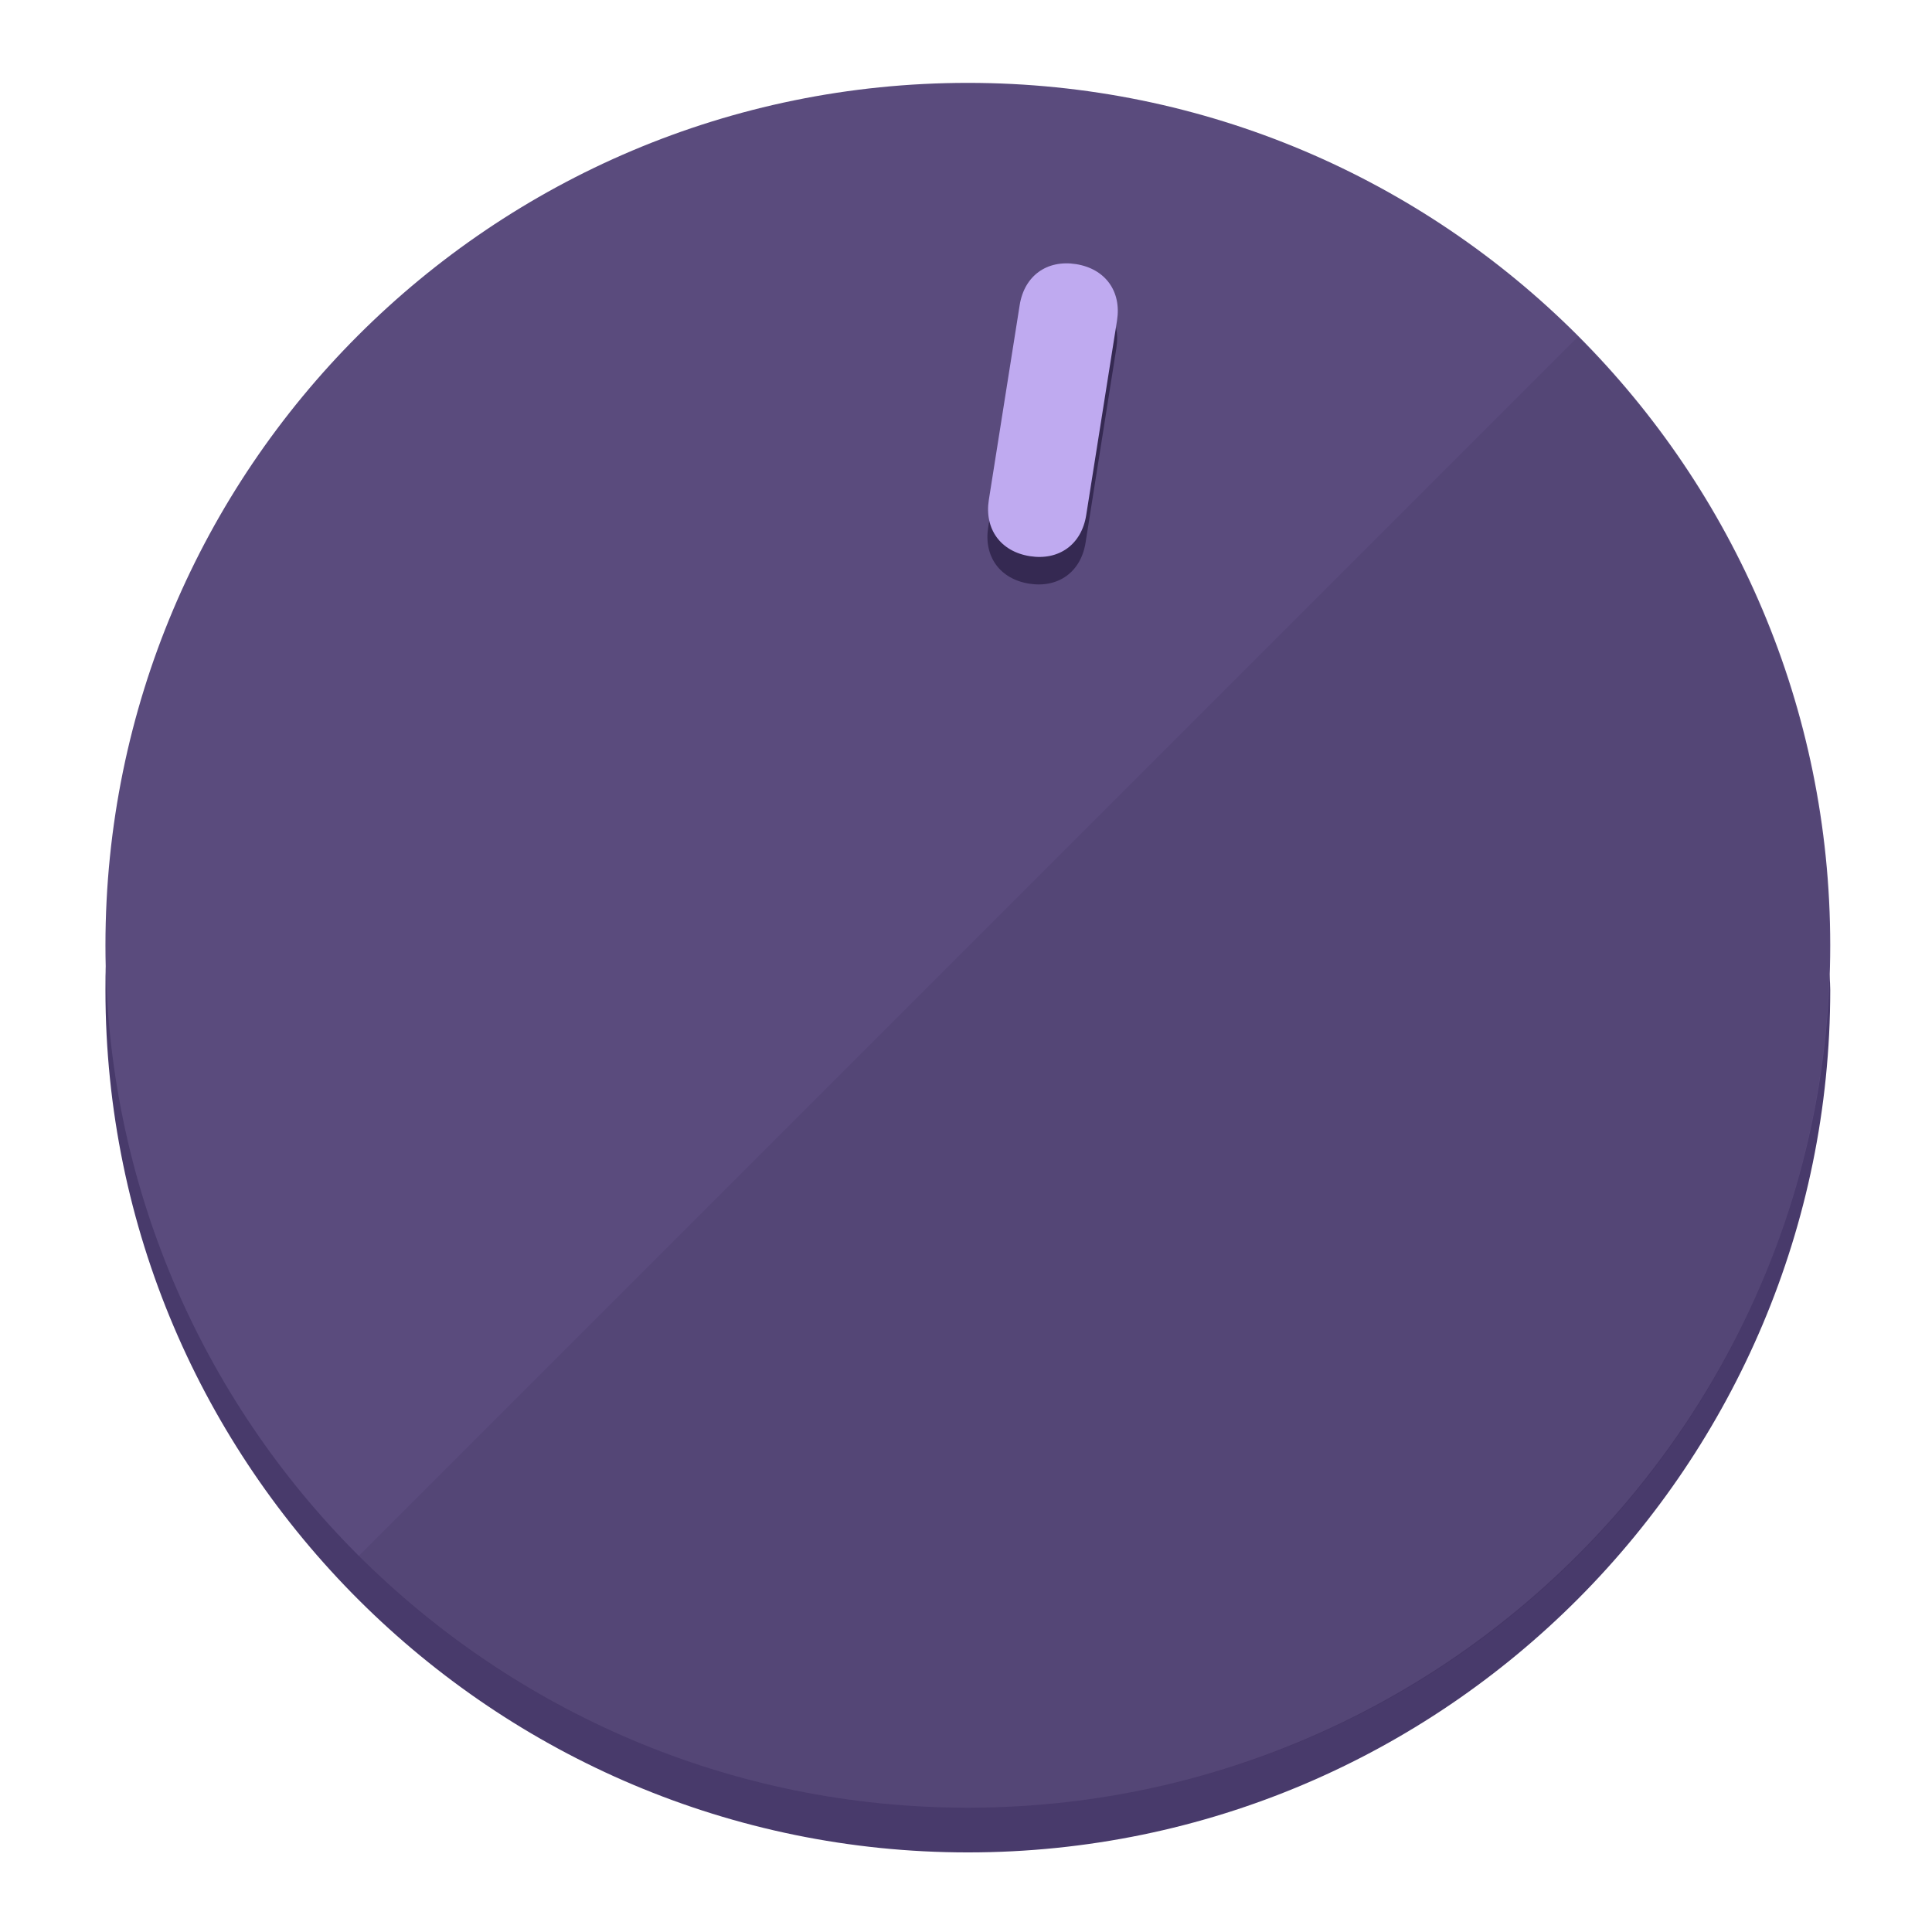
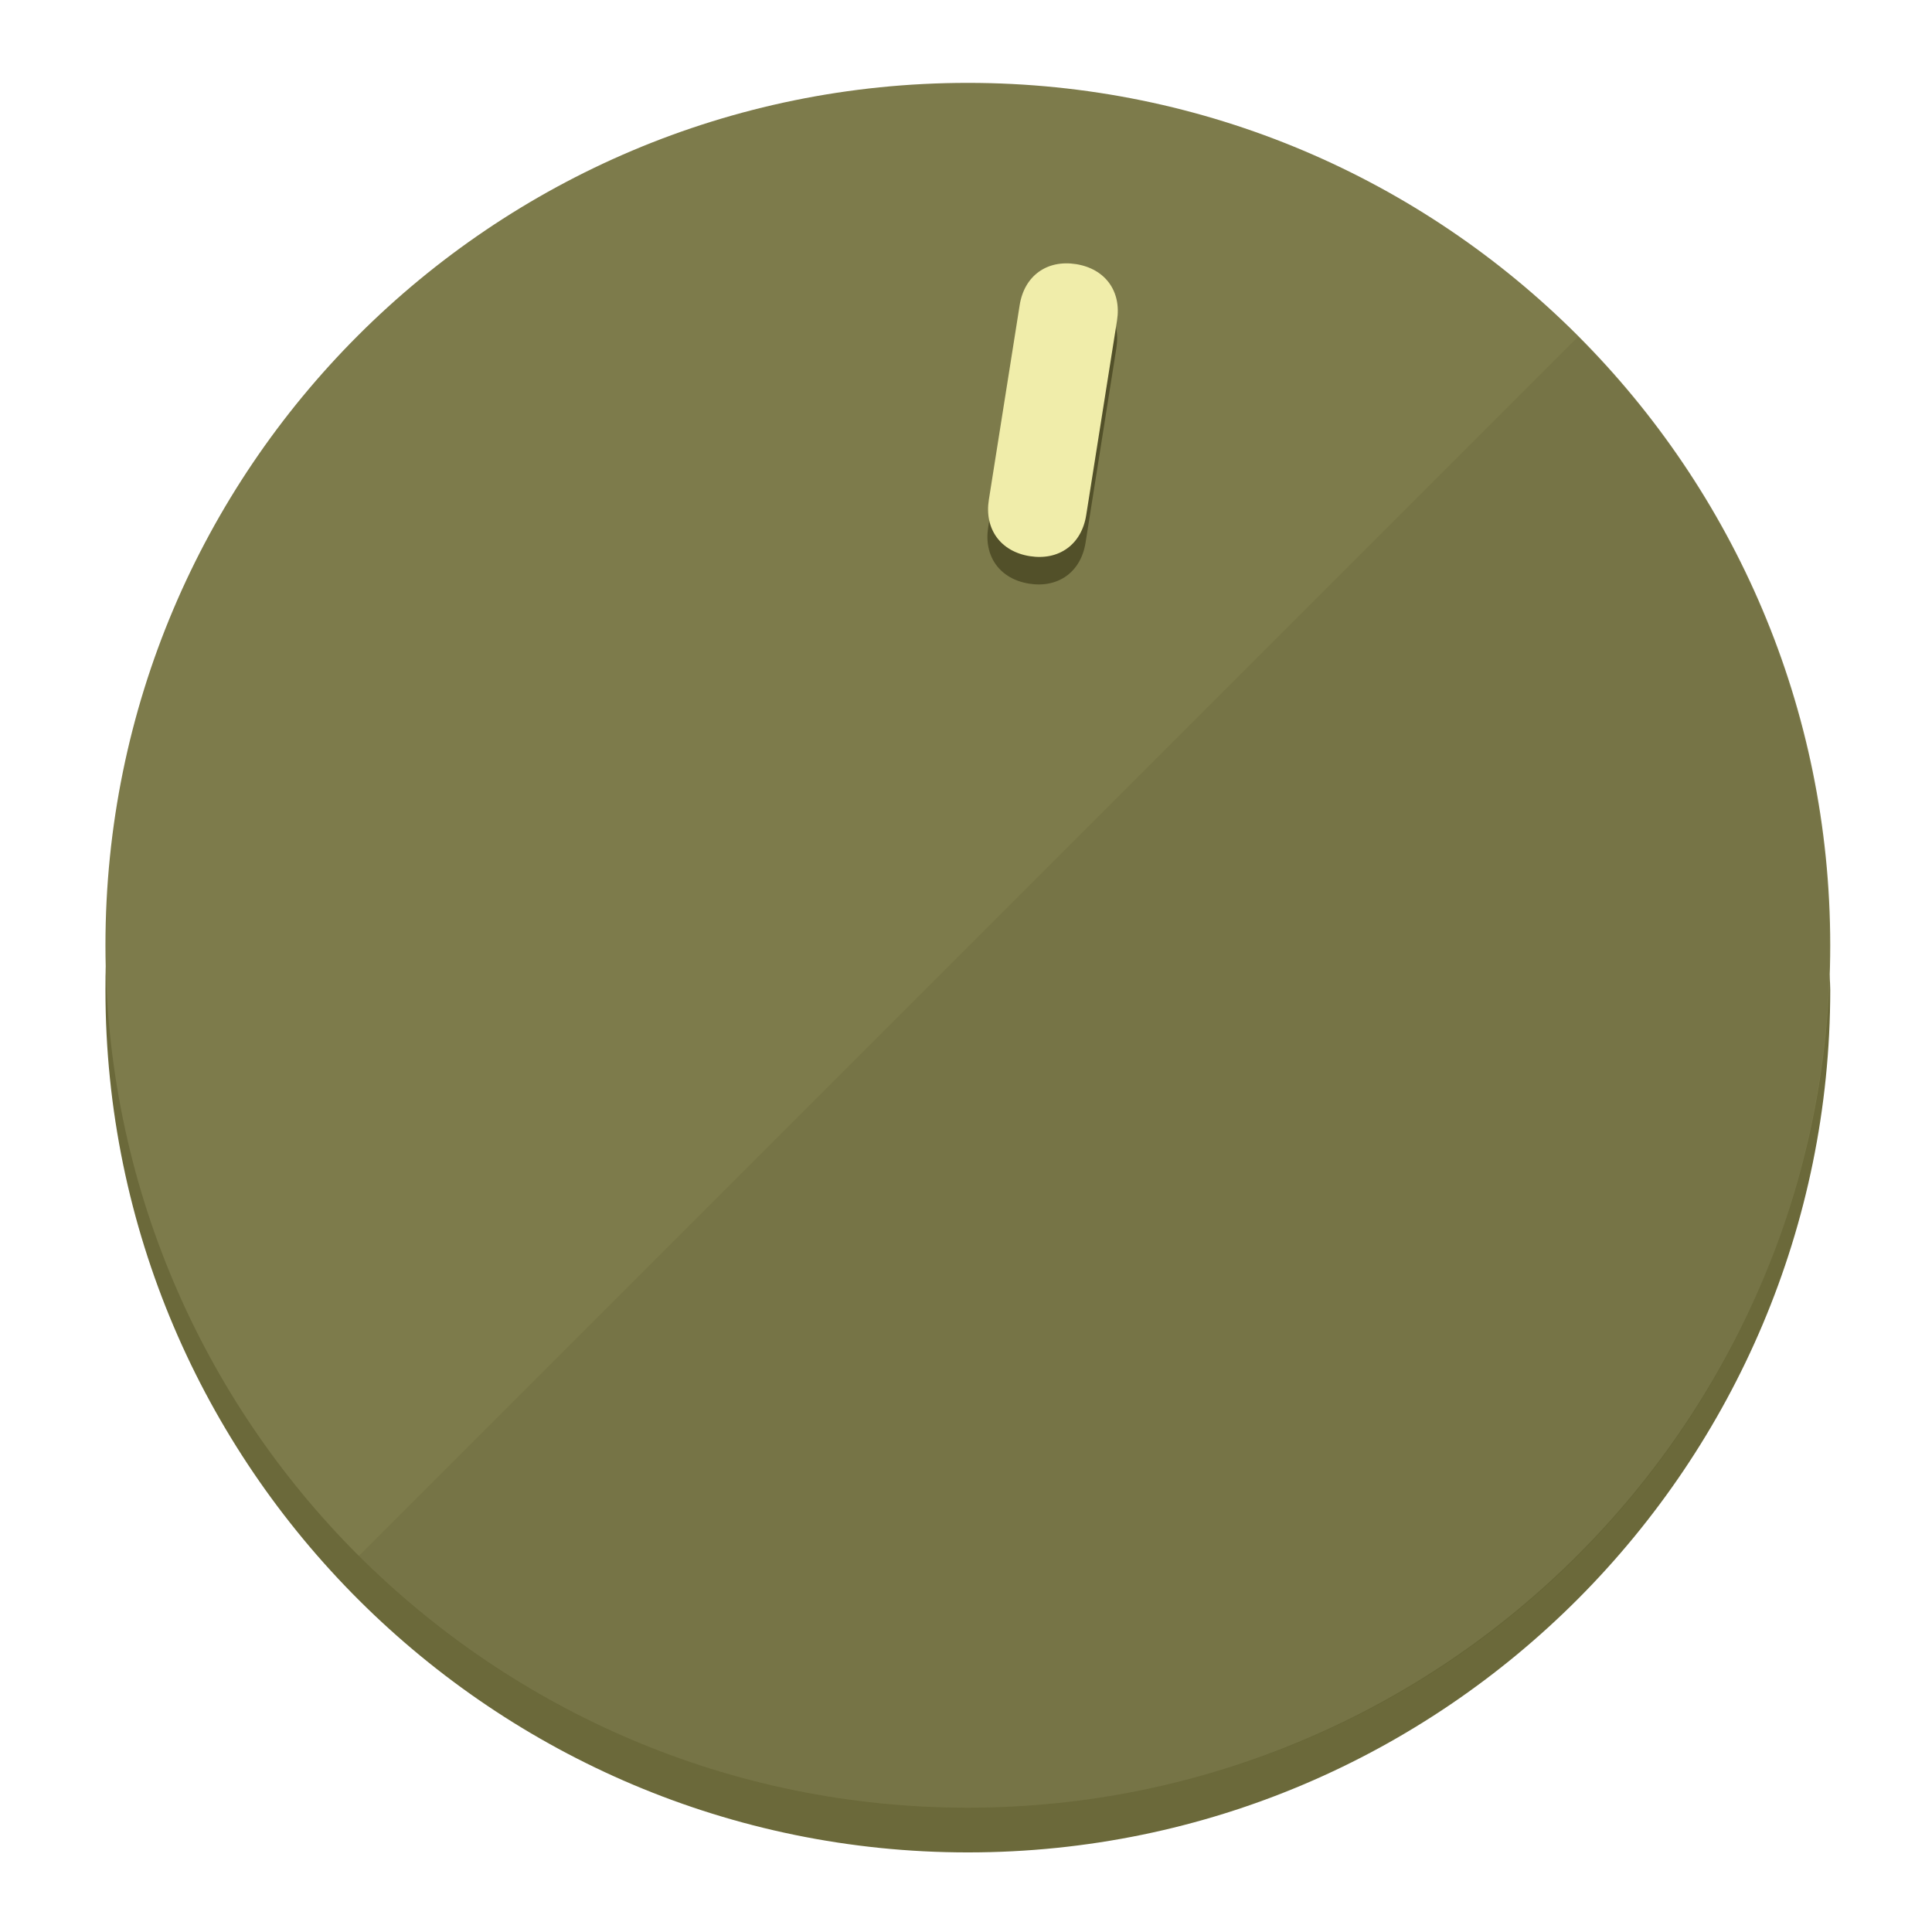
<svg xmlns="http://www.w3.org/2000/svg" height="120px" width="120px" version="1.1" id="Layer_1" viewBox="0 0 496.8 496.8" xml:space="preserve">
  <defs id="defs23" />
  <g id="g3158">
-     <path style="display:inline;fill:#483A6B;fill-opacity:1;stroke-width:1.584" d="m 248.875,445.92 c 116.582,0 212.89,-91.238 220.493,-205.286 0,5.069 1.267,8.87 1.267,13.939 0,121.651 -98.842,221.76 -221.76,221.76 -121.651,0 -221.76,-98.842 -221.76,-221.76 0,-5.069 0,-8.87 1.267,-13.939 7.603,114.048 103.91,205.286 220.493,205.286 z" id="path8" />
-     <circle style="display:inline;fill:#5A4B7D;fill-opacity:1;stroke-width:1.584" cx="248.875" cy="243.071" r="221.76" id="circle12" />
-     <path style="display:inline;fill:#352952;fill-opacity:0.154;stroke-width:1.587" d="m 405.744,86.606 c 86.308,86.308 86.308,227.193 0,313.5 -86.308,86.308 -227.193,86.308 -313.5,0" id="path14" />
+     <path style="display:inline;fill:#6B693A;fill-opacity:1;stroke-width:1.584" d="m 248.875,445.92 c 116.582,0 212.89,-91.238 220.493,-205.286 0,5.069 1.267,8.87 1.267,13.939 0,121.651 -98.842,221.76 -221.76,221.76 -121.651,0 -221.76,-98.842 -221.76,-221.76 0,-5.069 0,-8.87 1.267,-13.939 7.603,114.048 103.91,205.286 220.493,205.286 z" id="path8" />
+     <circle style="display:inline;fill:#7D7B4B;fill-opacity:1;stroke-width:1.584" cx="248.875" cy="243.071" r="221.76" id="circle12" />
+     <path style="display:inline;fill:#525029;fill-opacity:0.154;stroke-width:1.587" d="m 405.744,86.606 c 86.308,86.308 86.308,227.193 0,313.5 -86.308,86.308 -227.193,86.308 -313.5,0" id="path14" />
  </g>
  <g id="g3198">
    <circle style="display:none;fill:#000000;fill-opacity:0;stroke-width:1.584" cx="283.513" cy="201.714" r="221.76" id="circle12-3" transform="rotate(9)" />
-     <path style="display:inline;fill:#352952;fill-opacity:1;stroke-width:1.584" d="m 279.14,139.552 c -1.189,7.51 -6.989,11.723 -14.498,10.534 v 0 c -7.51,-1.189 -11.723,-6.989 -10.534,-14.498 l 7.929,-50.064 c 1.189,-7.51 6.989,-11.723 14.498,-10.534 v 0 c 7.51,1.189 11.723,6.989 10.534,14.498 z" id="path3789" />
-     <path style="display:inline;fill:#BFAAF0;stroke-width:1.584" d="m 279.307,132.48 c -1.189,7.51 -6.989,11.723 -14.498,10.534 v 0 c -7.51,-1.189 -11.723,-6.989 -10.534,-14.498 l 7.929,-50.064 c 1.189,-7.51 6.989,-11.723 14.498,-10.534 v 0 c 7.51,1.189 11.723,6.989 10.534,14.498 z" id="path915" />
+     <path style="display:inline;fill:#525029;fill-opacity:1;stroke-width:1.584" d="m 279.14,139.552 c -1.189,7.51 -6.989,11.723 -14.498,10.534 v 0 c -7.51,-1.189 -11.723,-6.989 -10.534,-14.498 l 7.929,-50.064 c 1.189,-7.51 6.989,-11.723 14.498,-10.534 v 0 c 7.51,1.189 11.723,6.989 10.534,14.498 z" id="path3789" />
+     <path style="display:inline;fill:#F0EDAA;stroke-width:1.584" d="m 279.307,132.48 c -1.189,7.51 -6.989,11.723 -14.498,10.534 v 0 c -7.51,-1.189 -11.723,-6.989 -10.534,-14.498 l 7.929,-50.064 c 1.189,-7.51 6.989,-11.723 14.498,-10.534 v 0 c 7.51,1.189 11.723,6.989 10.534,14.498 z" id="path915" />
  </g>
</svg>
